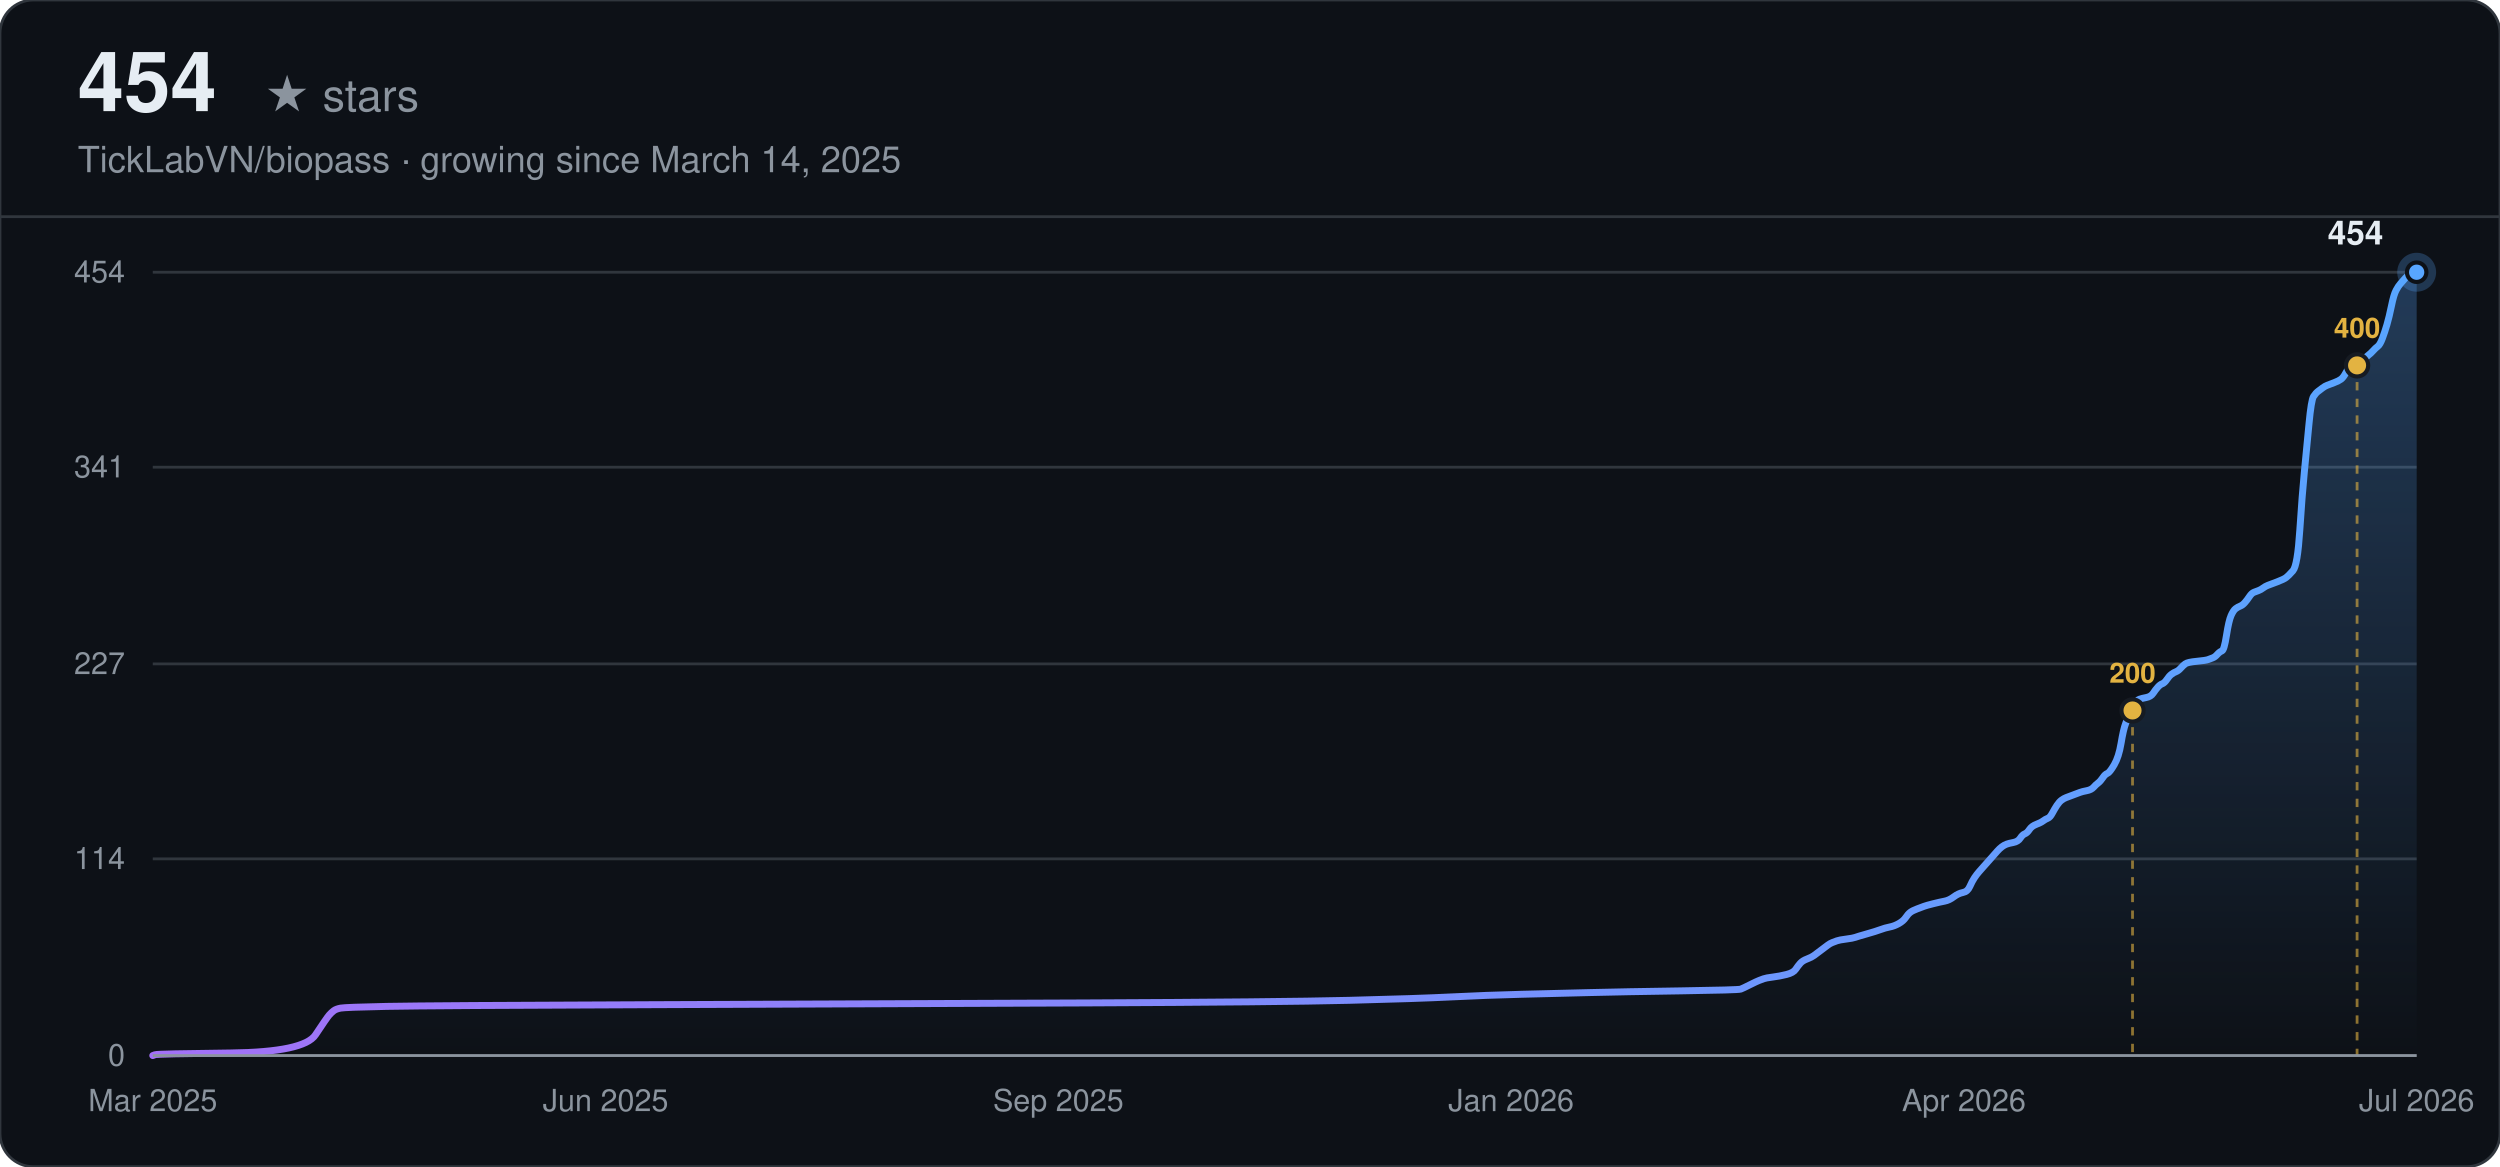
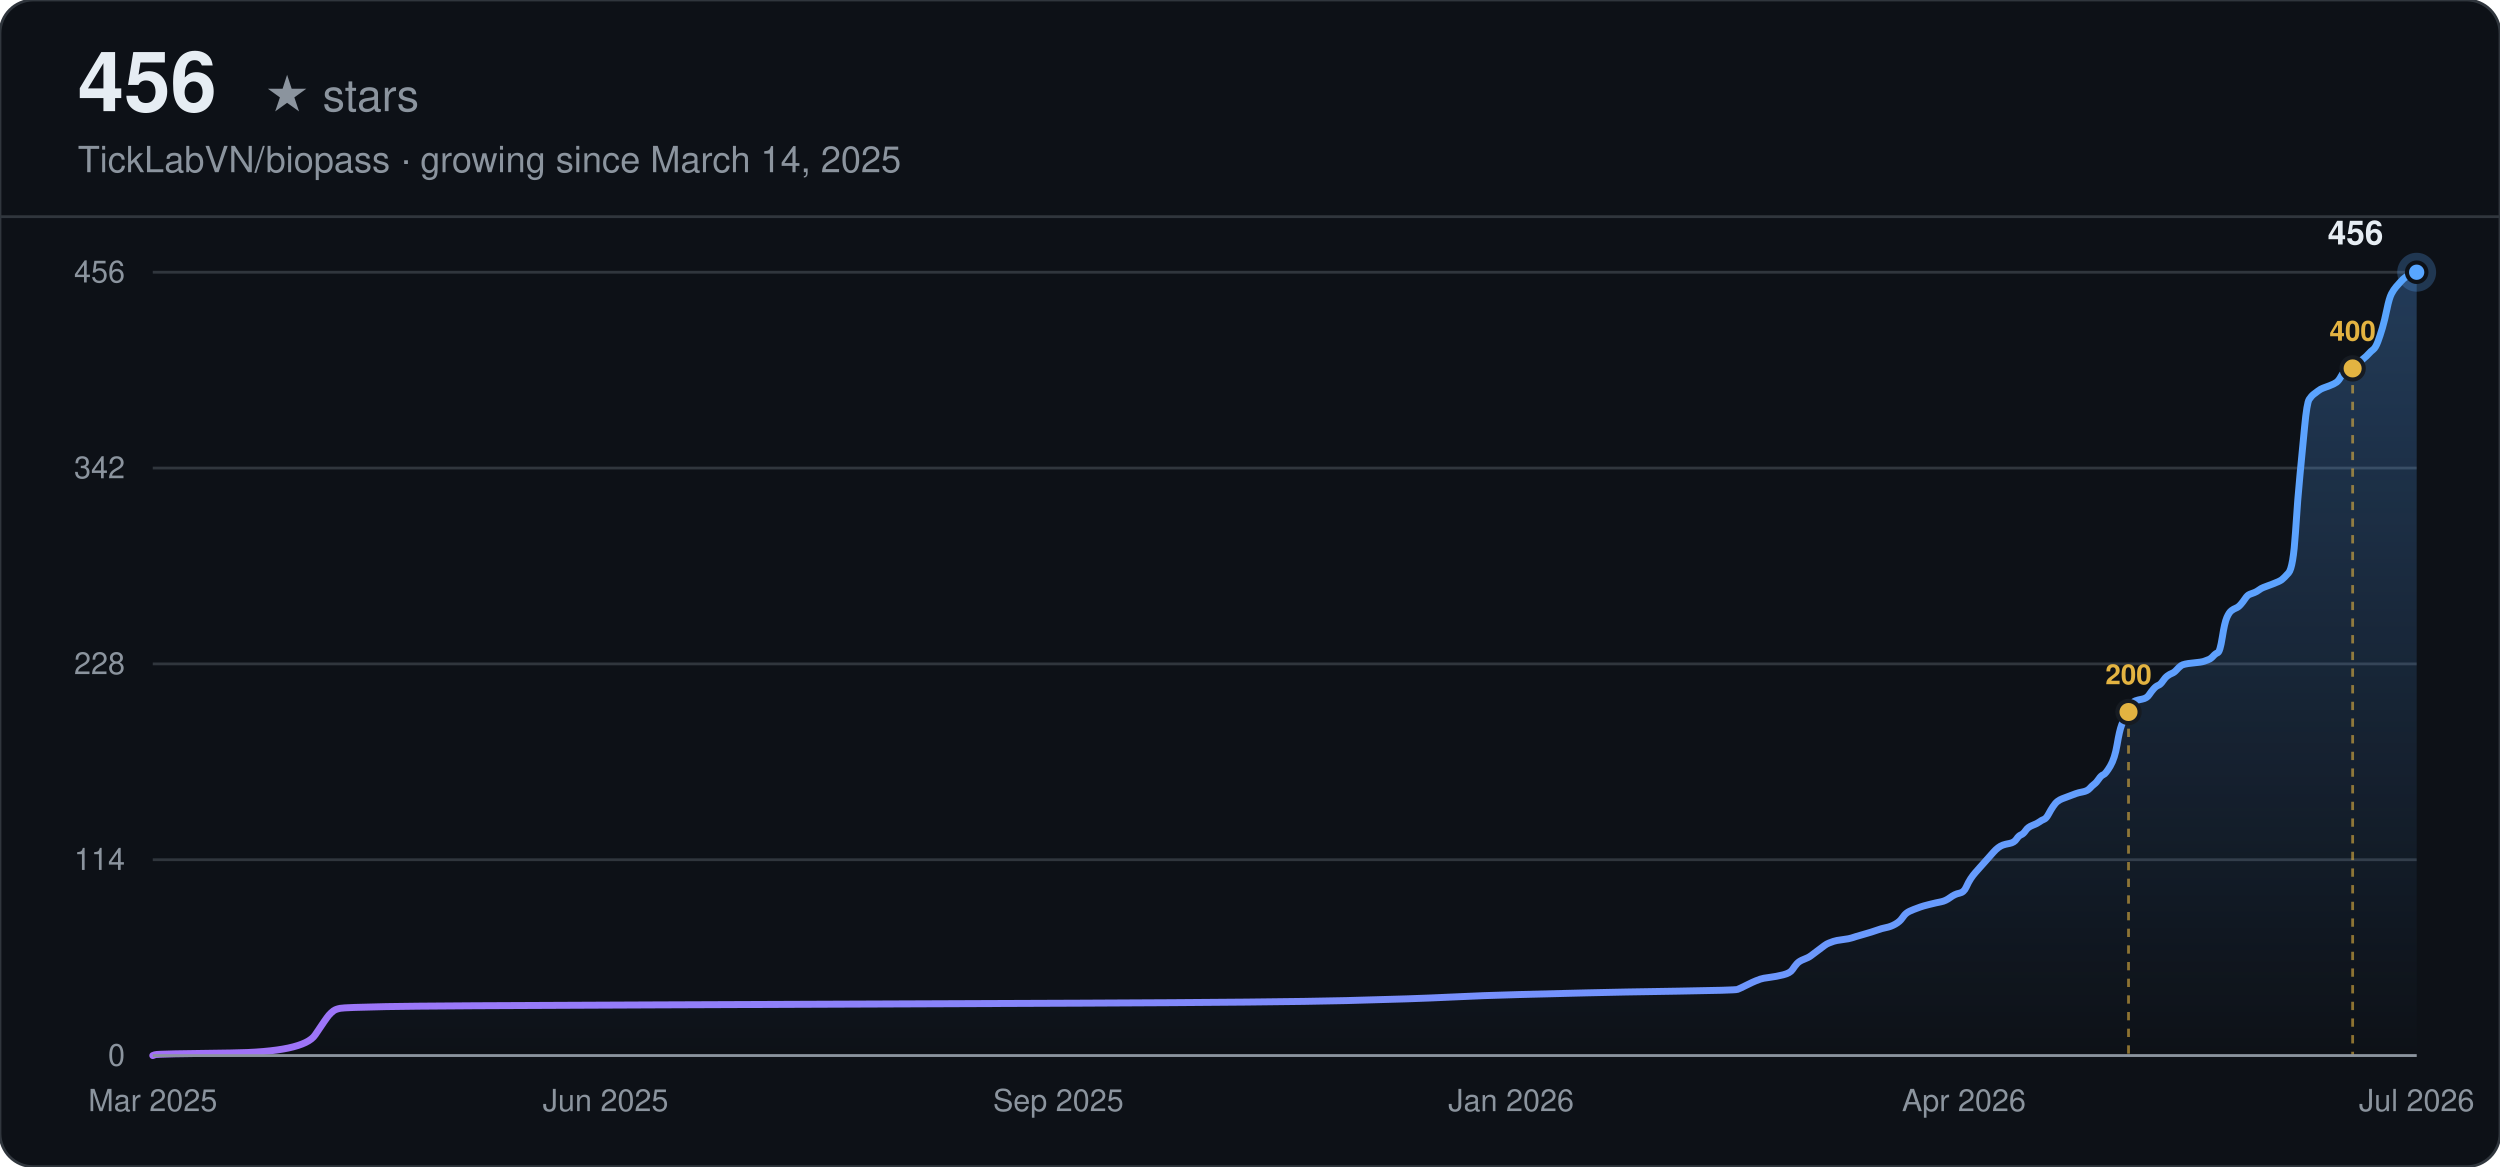
<svg xmlns="http://www.w3.org/2000/svg" width="900" height="420" viewBox="0 0 900 420" font-family="-apple-system, BlinkMacSystemFont, 'Segoe UI', Helvetica, Arial, sans-serif">
  <defs>
    <linearGradient id="line-dark" x1="0" y1="0" x2="1" y2="0">
      <stop offset="0%" stop-color="#a371f7" />
      <stop offset="100%" stop-color="#58a6ff" />
    </linearGradient>
    <linearGradient id="area-dark" x1="0" y1="0" x2="0" y2="1">
      <stop offset="0%" stop-color="#58a6ff" stop-opacity="0.28" />
      <stop offset="100%" stop-color="#58a6ff" stop-opacity="0" />
    </linearGradient>
  </defs>
  <rect width="900" height="420" rx="12" fill="#0d1117" />
  <rect width="900" height="420" rx="12" fill="none" stroke="#30363d" stroke-width="1" />
-   <text x="28" y="40" font-size="30" font-weight="700" fill="#e6edf3">454</text>
+   <text x="28" y="40" font-size="30" font-weight="700" fill="#e6edf3">456</text>
  <text x="28" y="40" font-size="16" fill="#8b949e" dx="67">★ stars</text>
  <text x="28" y="62" font-size="13" fill="#8b949e">TickLabVN/biopass · growing since March 14, 2025</text>
  <line x1="0" y1="78" x2="900" y2="78" stroke="#30363d" stroke-width="1" />
  <line x1="55" y1="380.00" x2="870" y2="380.00" stroke="#30363d" stroke-width="1" />
  <text x="45" y="380.00" text-anchor="end" dominant-baseline="middle" font-size="11" fill="#8b949e">0</text>
-   <line x1="55" y1="309.19" x2="870" y2="309.19" stroke="#30363d" stroke-width="1" />
-   <text x="45" y="309.19" text-anchor="end" dominant-baseline="middle" font-size="11" fill="#8b949e">114</text>
+   <line x1="55" y1="309.50" x2="870" y2="309.50" stroke="#30363d" stroke-width="1" />
+   <text x="45" y="309.50" text-anchor="end" dominant-baseline="middle" font-size="11" fill="#8b949e">114</text>
  <line x1="55" y1="239.00" x2="870" y2="239.00" stroke="#30363d" stroke-width="1" />
-   <text x="45" y="239.00" text-anchor="end" dominant-baseline="middle" font-size="11" fill="#8b949e">227</text>
-   <line x1="55" y1="168.19" x2="870" y2="168.19" stroke="#30363d" stroke-width="1" />
-   <text x="45" y="168.19" text-anchor="end" dominant-baseline="middle" font-size="11" fill="#8b949e">341</text>
+   <text x="45" y="239.00" text-anchor="end" dominant-baseline="middle" font-size="11" fill="#8b949e">228</text>
+   <line x1="55" y1="168.50" x2="870" y2="168.50" stroke="#30363d" stroke-width="1" />
+   <text x="45" y="168.50" text-anchor="end" dominant-baseline="middle" font-size="11" fill="#8b949e">342</text>
  <line x1="55" y1="98.00" x2="870" y2="98.00" stroke="#30363d" stroke-width="1" />
-   <text x="45" y="98.00" text-anchor="end" dominant-baseline="middle" font-size="11" fill="#8b949e">454</text>
+   <text x="45" y="98.00" text-anchor="end" dominant-baseline="middle" font-size="11" fill="#8b949e">456</text>
  <text x="55.00" y="400" text-anchor="middle" font-size="11" fill="#8b949e">Mar 2025</text>
  <text x="218.00" y="400" text-anchor="middle" font-size="11" fill="#8b949e">Jun 2025</text>
  <text x="381.00" y="400" text-anchor="middle" font-size="11" fill="#8b949e">Sep 2025</text>
  <text x="544.00" y="400" text-anchor="middle" font-size="11" fill="#8b949e">Jan 2026</text>
  <text x="707.00" y="400" text-anchor="middle" font-size="11" fill="#8b949e">Apr 2026</text>
  <text x="870.00" y="400" text-anchor="middle" font-size="11" fill="#8b949e">Jul 2026</text>
-   <path d="M55.00,380.00 L55.82,379.69 Q56.65,379.38 83.05,379.07 Q109.44,378.76 113.57,372.55 Q117.69,366.33 118.52,365.40 Q119.34,364.47 120.17,363.85 Q120.99,363.23 122.64,362.92 Q124.29,362.61 139.14,362.30 Q153.99,361.99 236.48,361.68 Q318.97,361.37 389.91,361.06 Q460.85,360.74 485.60,360.12 Q510.34,359.50 522.72,358.88 Q535.09,358.26 547.46,357.95 Q559.84,357.64 572.21,357.33 Q584.59,357.02 605.21,356.71 Q625.83,356.40 626.65,356.09 Q627.48,355.78 629.95,354.53 Q632.43,353.29 633.25,352.98 Q634.08,352.67 634.90,352.36 Q635.73,352.05 638.20,351.74 Q640.68,351.43 643.15,350.81 Q645.63,350.19 646.45,348.94 Q647.28,347.70 648.10,346.77 Q648.93,345.84 650.58,345.22 Q652.23,344.59 653.05,343.97 Q653.88,343.35 655.53,342.11 Q657.18,340.87 658.00,340.25 Q658.83,339.63 659.65,339.31 Q660.48,339.00 661.30,338.69 Q662.13,338.38 664.60,338.07 Q667.07,337.76 667.90,337.45 Q668.72,337.14 672.02,336.21 Q675.32,335.28 676.97,334.66 Q678.62,334.04 680.27,333.72 Q681.92,333.41 683.57,332.48 Q685.22,331.55 686.05,330.31 Q686.87,329.07 687.70,328.44 Q688.52,327.82 690.17,327.20 Q691.82,326.58 692.65,326.27 Q693.47,325.96 695.95,325.34 Q698.42,324.72 700.07,324.41 Q701.72,324.10 703.37,322.85 Q705.02,321.61 706.67,321.30 Q708.32,320.99 709.14,319.13 Q709.97,317.26 710.79,316.02 Q711.62,314.78 712.44,313.85 Q713.27,312.92 714.09,311.98 Q714.92,311.05 715.74,310.12 Q716.57,309.19 717.39,308.26 Q718.22,307.33 719.04,306.39 Q719.87,305.46 720.69,304.84 Q721.52,304.22 722.34,303.91 Q723.17,303.60 724.82,303.29 Q726.47,302.98 727.29,301.74 Q728.12,300.49 728.94,300.18 Q729.77,299.87 730.59,298.63 Q731.42,297.39 733.07,296.77 Q734.72,296.15 735.54,295.52 Q736.37,294.90 737.19,294.59 Q738.02,294.28 738.84,292.73 Q739.67,291.18 740.49,289.93 Q741.32,288.69 742.14,288.07 Q742.97,287.45 743.79,287.14 Q744.62,286.83 745.44,286.52 Q746.27,286.21 747.09,285.90 Q747.91,285.59 748.74,285.28 Q749.56,284.96 751.21,284.65 Q752.86,284.34 753.69,283.41 Q754.51,282.48 755.34,281.86 Q756.16,281.24 756.99,280.00 Q757.81,278.75 758.64,278.44 Q759.46,278.13 761.11,275.34 Q762.76,272.54 763.59,267.57 Q764.41,262.60 765.24,260.43 Q766.06,258.26 766.89,256.39 Q767.71,254.53 768.54,253.29 Q769.36,252.04 770.19,251.73 Q771.01,251.42 772.66,251.11 Q774.31,250.80 775.14,249.56 Q775.96,248.32 776.79,247.39 Q777.61,246.45 778.44,246.14 Q779.26,245.83 780.09,244.59 Q780.91,243.35 781.74,242.73 Q782.56,242.11 783.39,241.80 Q784.21,241.48 785.04,240.55 Q785.86,239.62 786.69,239.00 Q787.51,238.38 790.81,238.07 Q794.11,237.76 794.93,237.45 Q795.76,237.14 796.58,236.83 Q797.41,236.52 798.23,235.58 Q799.06,234.65 799.88,234.34 Q800.71,234.03 801.53,228.75 Q802.36,223.47 803.18,221.61 Q804.01,219.74 804.83,219.12 Q805.66,218.50 806.48,218.19 Q807.31,217.88 808.13,216.95 Q808.96,216.02 809.78,214.78 Q810.61,213.53 811.43,213.22 Q812.26,212.91 813.08,212.60 Q813.91,212.29 814.73,211.67 Q815.56,211.05 816.38,210.74 Q817.21,210.43 819.68,209.50 Q822.16,208.56 822.98,207.94 Q823.81,207.32 825.46,205.46 Q827.11,203.59 827.93,190.86 Q828.76,178.13 829.58,169.74 Q830.40,161.36 831.23,152.66 Q832.05,143.96 832.88,142.72 Q833.70,141.48 834.53,140.86 Q835.35,140.24 836.18,139.62 Q837.00,139.00 837.83,138.69 Q838.65,138.37 840.30,137.75 Q841.95,137.13 842.78,136.51 Q843.60,135.89 844.43,134.34 Q845.25,132.78 846.08,132.47 Q846.90,132.16 847.73,131.85 Q848.55,131.54 849.38,130.92 Q850.20,130.30 851.03,129.37 Q851.85,128.44 852.68,127.81 Q853.50,127.19 854.33,126.26 Q855.15,125.33 855.98,124.71 Q856.80,124.09 857.63,121.91 Q858.45,119.74 859.28,116.94 Q860.10,114.15 860.93,110.11 Q861.75,106.07 862.58,104.52 Q863.40,102.97 864.23,102.04 Q865.05,101.11 865.88,100.17 Q866.70,99.24 867.53,98.62 Q868.35,98.00 869.18,98.00 L870.00,98.00 L870.00,380.00 L55.00,380.00 Z" fill="url(#area-dark)" stroke="none" />
-   <path d="M55.00,380.00 L55.82,379.69 Q56.65,379.38 83.05,379.07 Q109.44,378.76 113.57,372.55 Q117.69,366.33 118.52,365.40 Q119.34,364.47 120.17,363.85 Q120.99,363.23 122.64,362.92 Q124.29,362.61 139.14,362.30 Q153.99,361.99 236.48,361.68 Q318.97,361.37 389.91,361.06 Q460.85,360.74 485.60,360.12 Q510.34,359.50 522.72,358.88 Q535.09,358.26 547.46,357.95 Q559.84,357.64 572.21,357.33 Q584.59,357.02 605.21,356.71 Q625.83,356.40 626.65,356.09 Q627.48,355.78 629.95,354.53 Q632.43,353.29 633.25,352.98 Q634.08,352.67 634.90,352.36 Q635.73,352.05 638.20,351.74 Q640.68,351.43 643.15,350.81 Q645.63,350.19 646.45,348.94 Q647.28,347.70 648.10,346.77 Q648.93,345.84 650.58,345.22 Q652.23,344.59 653.05,343.97 Q653.88,343.35 655.53,342.11 Q657.18,340.87 658.00,340.25 Q658.83,339.63 659.65,339.31 Q660.48,339.00 661.30,338.69 Q662.13,338.38 664.60,338.07 Q667.07,337.76 667.90,337.45 Q668.72,337.14 672.02,336.21 Q675.32,335.28 676.97,334.66 Q678.62,334.04 680.27,333.72 Q681.92,333.41 683.57,332.48 Q685.22,331.55 686.05,330.31 Q686.87,329.07 687.70,328.44 Q688.52,327.82 690.17,327.20 Q691.82,326.58 692.65,326.27 Q693.47,325.96 695.95,325.34 Q698.42,324.72 700.07,324.41 Q701.72,324.10 703.37,322.85 Q705.02,321.61 706.67,321.30 Q708.32,320.99 709.14,319.13 Q709.97,317.26 710.79,316.02 Q711.62,314.78 712.44,313.85 Q713.27,312.92 714.09,311.98 Q714.92,311.05 715.74,310.12 Q716.57,309.19 717.39,308.26 Q718.22,307.33 719.04,306.39 Q719.87,305.46 720.69,304.84 Q721.52,304.22 722.34,303.91 Q723.17,303.60 724.82,303.29 Q726.47,302.98 727.29,301.74 Q728.12,300.49 728.94,300.18 Q729.77,299.87 730.59,298.63 Q731.42,297.39 733.07,296.77 Q734.72,296.15 735.54,295.52 Q736.37,294.90 737.19,294.59 Q738.02,294.28 738.84,292.73 Q739.67,291.18 740.49,289.93 Q741.32,288.69 742.14,288.07 Q742.97,287.45 743.79,287.14 Q744.62,286.83 745.44,286.52 Q746.27,286.21 747.09,285.90 Q747.91,285.59 748.74,285.28 Q749.56,284.96 751.21,284.65 Q752.86,284.34 753.69,283.41 Q754.51,282.48 755.34,281.86 Q756.16,281.24 756.99,280.00 Q757.81,278.75 758.64,278.44 Q759.46,278.13 761.11,275.34 Q762.76,272.54 763.59,267.57 Q764.41,262.60 765.24,260.43 Q766.06,258.26 766.89,256.39 Q767.71,254.53 768.54,253.29 Q769.36,252.04 770.19,251.73 Q771.01,251.42 772.66,251.11 Q774.31,250.80 775.14,249.56 Q775.96,248.32 776.79,247.39 Q777.61,246.45 778.44,246.14 Q779.26,245.83 780.09,244.59 Q780.91,243.35 781.74,242.73 Q782.56,242.11 783.39,241.80 Q784.21,241.48 785.04,240.55 Q785.86,239.62 786.69,239.00 Q787.51,238.38 790.81,238.07 Q794.11,237.76 794.93,237.45 Q795.76,237.14 796.58,236.83 Q797.41,236.52 798.23,235.58 Q799.06,234.65 799.88,234.34 Q800.71,234.03 801.53,228.75 Q802.36,223.47 803.18,221.61 Q804.01,219.74 804.83,219.12 Q805.66,218.50 806.48,218.19 Q807.31,217.88 808.13,216.95 Q808.96,216.02 809.78,214.78 Q810.61,213.53 811.43,213.22 Q812.26,212.91 813.08,212.60 Q813.91,212.29 814.73,211.67 Q815.56,211.05 816.38,210.74 Q817.21,210.43 819.68,209.50 Q822.16,208.56 822.98,207.94 Q823.81,207.32 825.46,205.46 Q827.11,203.59 827.93,190.86 Q828.76,178.13 829.58,169.74 Q830.40,161.36 831.23,152.66 Q832.05,143.96 832.88,142.72 Q833.70,141.48 834.53,140.86 Q835.35,140.24 836.18,139.62 Q837.00,139.00 837.83,138.69 Q838.65,138.37 840.30,137.75 Q841.95,137.13 842.78,136.51 Q843.60,135.89 844.43,134.34 Q845.25,132.78 846.08,132.47 Q846.90,132.16 847.73,131.85 Q848.55,131.54 849.38,130.92 Q850.20,130.30 851.03,129.37 Q851.85,128.44 852.68,127.81 Q853.50,127.19 854.33,126.26 Q855.15,125.33 855.98,124.71 Q856.80,124.09 857.63,121.91 Q858.45,119.74 859.28,116.94 Q860.10,114.15 860.93,110.11 Q861.75,106.07 862.58,104.52 Q863.40,102.97 864.23,102.04 Q865.05,101.11 865.88,100.17 Q866.70,99.24 867.53,98.62 Q868.35,98.00 869.18,98.00 L870.00,98.00" fill="none" stroke="url(#line-dark)" stroke-width="2.5" stroke-linecap="round" />
-   <line x1="767.71" y1="255.77" x2="767.71" y2="380.00" stroke="#e3b341" stroke-width="1" stroke-dasharray="3,3" opacity="0.6" />
-   <circle cx="767.71" cy="255.77" r="4" fill="#e3b341" stroke="#161b22" stroke-width="1.5" />
-   <text x="767.71" y="245.77" text-anchor="middle" font-size="10" font-weight="600" fill="#e3b341">200</text>
-   <line x1="848.55" y1="131.54" x2="848.55" y2="380.00" stroke="#e3b341" stroke-width="1" stroke-dasharray="3,3" opacity="0.6" />
-   <circle cx="848.55" cy="131.54" r="4" fill="#e3b341" stroke="#161b22" stroke-width="1.5" />
-   <text x="848.55" y="121.54" text-anchor="middle" font-size="10" font-weight="600" fill="#e3b341">400</text>
+   <path d="M55.00,380.00 L55.82,379.69 Q56.65,379.38 82.99,379.07 Q109.33,378.76 113.45,372.58 Q117.57,366.39 118.39,365.47 Q119.21,364.54 120.04,363.92 Q120.86,363.30 122.51,362.99 Q124.15,362.68 138.97,362.38 Q153.79,362.07 236.11,361.76 Q318.43,361.45 389.23,361.14 Q460.03,360.83 484.73,360.21 Q509.42,359.59 521.77,358.97 Q534.12,358.36 546.47,358.05 Q558.82,357.74 571.17,357.43 Q583.52,357.12 604.10,356.81 Q624.68,356.50 625.50,356.19 Q626.32,355.88 628.79,354.64 Q631.26,353.41 632.09,353.10 Q632.91,352.79 633.73,352.48 Q634.56,352.17 637.03,351.86 Q639.49,351.55 641.96,350.93 Q644.43,350.32 645.26,349.08 Q646.08,347.84 646.90,346.91 Q647.73,345.99 649.37,345.37 Q651.02,344.75 651.84,344.13 Q652.67,343.51 654.31,342.28 Q655.96,341.04 656.78,340.42 Q657.61,339.80 658.43,339.49 Q659.25,339.18 660.08,338.88 Q660.90,338.57 663.37,338.26 Q665.84,337.95 666.66,337.64 Q667.48,337.33 670.78,336.40 Q674.07,335.47 675.72,334.86 Q677.36,334.24 679.01,333.93 Q680.66,333.62 682.30,332.69 Q683.95,331.76 684.77,330.53 Q685.60,329.29 686.42,328.67 Q687.24,328.05 688.89,327.43 Q690.54,326.82 691.36,326.51 Q692.18,326.20 694.65,325.58 Q697.12,324.96 698.77,324.65 Q700.41,324.34 702.06,323.11 Q703.71,321.87 705.35,321.56 Q707.00,321.25 707.82,319.39 Q708.65,317.54 709.47,316.30 Q710.29,315.07 711.12,314.14 Q711.94,313.21 712.76,312.28 Q713.59,311.36 714.41,310.43 Q715.23,309.50 716.06,308.57 Q716.88,307.64 717.70,306.72 Q718.53,305.79 719.35,305.17 Q720.17,304.55 720.99,304.24 Q721.82,303.93 723.46,303.63 Q725.11,303.32 725.93,302.08 Q726.76,300.84 727.58,300.53 Q728.40,300.22 729.23,298.99 Q730.05,297.75 731.70,297.13 Q733.34,296.51 734.17,295.89 Q734.99,295.28 735.81,294.97 Q736.64,294.66 737.46,293.11 Q738.28,291.57 739.11,290.33 Q739.93,289.09 740.75,288.47 Q741.58,287.86 742.40,287.55 Q743.22,287.24 744.05,286.93 Q744.87,286.62 745.69,286.31 Q746.52,286.00 747.34,285.69 Q748.16,285.38 749.81,285.07 Q751.45,284.76 752.28,283.84 Q753.10,282.91 753.92,282.29 Q754.75,281.67 755.57,280.43 Q756.39,279.20 757.22,278.89 Q758.04,278.58 759.69,275.80 Q761.33,273.01 762.16,268.07 Q762.98,263.12 763.80,260.95 Q764.63,258.79 765.45,256.93 Q766.27,255.08 767.10,253.84 Q767.92,252.61 768.74,252.30 Q769.57,251.99 771.21,251.68 Q772.86,251.37 773.68,250.13 Q774.51,248.89 775.33,247.97 Q776.15,247.04 776.97,246.73 Q777.80,246.42 778.62,245.18 Q779.44,243.95 780.27,243.33 Q781.09,242.71 781.91,242.40 Q782.74,242.09 783.56,241.16 Q784.38,240.24 785.21,239.62 Q786.03,239.00 789.32,238.69 Q792.62,238.38 793.44,238.07 Q794.26,237.76 795.09,237.45 Q795.91,237.14 796.73,236.22 Q797.56,235.29 798.38,234.98 Q799.20,234.67 800.03,229.41 Q800.85,224.16 801.67,222.30 Q802.49,220.45 803.32,219.83 Q804.14,219.21 804.96,218.90 Q805.79,218.59 806.61,217.66 Q807.43,216.74 808.26,215.50 Q809.08,214.26 809.90,213.95 Q810.73,213.64 811.55,213.34 Q812.37,213.03 813.20,212.41 Q814.02,211.79 814.84,211.48 Q815.67,211.17 818.14,210.24 Q820.61,209.32 821.43,208.70 Q822.25,208.08 823.90,206.22 Q825.55,204.37 826.37,191.69 Q827.19,179.01 828.02,170.66 Q828.84,162.32 829.66,153.66 Q830.48,145.00 831.31,143.76 Q832.13,142.53 832.95,141.91 Q833.78,141.29 834.60,140.67 Q835.42,140.05 836.25,139.74 Q837.07,139.43 838.72,138.82 Q840.36,138.20 841.19,137.58 Q842.01,136.96 842.83,135.41 Q843.66,133.87 844.48,133.56 Q845.30,133.25 846.13,132.94 Q846.95,132.63 847.77,132.01 Q848.60,131.39 849.42,130.47 Q850.24,129.54 851.07,128.92 Q851.89,128.30 852.71,127.37 Q853.54,126.45 854.36,125.83 Q855.18,125.21 856.01,123.05 Q856.83,120.88 857.65,118.10 Q858.47,115.32 859.30,111.30 Q860.12,107.28 860.94,105.73 Q861.77,104.18 862.59,103.26 Q863.41,102.33 864.24,101.40 Q865.06,100.47 865.88,99.86 Q866.71,99.24 867.53,98.93 Q868.35,98.62 869.18,98.31 L870.00,98.00 L870.00,380.00 L55.00,380.00 Z" fill="url(#area-dark)" stroke="none" />
+   <path d="M55.00,380.00 L55.82,379.69 Q56.65,379.38 82.99,379.07 Q109.33,378.76 113.45,372.58 Q117.57,366.39 118.39,365.47 Q119.21,364.54 120.04,363.92 Q120.86,363.30 122.51,362.99 Q124.15,362.68 138.97,362.38 Q153.79,362.07 236.11,361.76 Q318.43,361.45 389.23,361.14 Q460.03,360.83 484.73,360.21 Q509.42,359.59 521.77,358.97 Q534.12,358.36 546.47,358.05 Q558.82,357.74 571.17,357.43 Q583.52,357.12 604.10,356.81 Q624.68,356.50 625.50,356.19 Q626.32,355.88 628.79,354.64 Q631.26,353.41 632.09,353.10 Q632.91,352.79 633.73,352.48 Q634.56,352.17 637.03,351.86 Q639.49,351.55 641.96,350.93 Q644.43,350.32 645.26,349.08 Q646.08,347.84 646.90,346.91 Q647.73,345.99 649.37,345.37 Q651.02,344.75 651.84,344.13 Q652.67,343.51 654.31,342.28 Q655.96,341.04 656.78,340.42 Q657.61,339.80 658.43,339.49 Q659.25,339.18 660.08,338.88 Q660.90,338.57 663.37,338.26 Q665.84,337.95 666.66,337.64 Q667.48,337.33 670.78,336.40 Q674.07,335.47 675.72,334.86 Q677.36,334.24 679.01,333.93 Q680.66,333.62 682.30,332.69 Q683.95,331.76 684.77,330.53 Q685.60,329.29 686.42,328.67 Q687.24,328.05 688.89,327.43 Q690.54,326.82 691.36,326.51 Q692.18,326.20 694.65,325.58 Q697.12,324.96 698.77,324.65 Q700.41,324.34 702.06,323.11 Q703.71,321.87 705.35,321.56 Q707.00,321.25 707.82,319.39 Q708.65,317.54 709.47,316.30 Q710.29,315.07 711.12,314.14 Q711.94,313.21 712.76,312.28 Q713.59,311.36 714.41,310.43 Q715.23,309.50 716.06,308.57 Q716.88,307.64 717.70,306.72 Q718.53,305.79 719.35,305.17 Q720.17,304.55 720.99,304.24 Q721.82,303.93 723.46,303.63 Q725.11,303.32 725.93,302.08 Q726.76,300.84 727.58,300.53 Q728.40,300.22 729.23,298.99 Q730.05,297.75 731.70,297.13 Q733.34,296.51 734.17,295.89 Q734.99,295.28 735.81,294.97 Q736.64,294.66 737.46,293.11 Q738.28,291.57 739.11,290.33 Q739.93,289.09 740.75,288.47 Q741.58,287.86 742.40,287.55 Q743.22,287.24 744.05,286.93 Q744.87,286.62 745.69,286.31 Q746.52,286.00 747.34,285.69 Q748.16,285.38 749.81,285.07 Q751.45,284.76 752.28,283.84 Q753.10,282.91 753.92,282.29 Q754.75,281.67 755.57,280.43 Q756.39,279.20 757.22,278.89 Q758.04,278.58 759.69,275.80 Q761.33,273.01 762.16,268.07 Q762.98,263.12 763.80,260.95 Q764.63,258.79 765.45,256.93 Q766.27,255.08 767.10,253.84 Q767.92,252.61 768.74,252.30 Q769.57,251.99 771.21,251.68 Q772.86,251.37 773.68,250.13 Q774.51,248.89 775.33,247.97 Q776.15,247.04 776.97,246.73 Q777.80,246.42 778.62,245.18 Q779.44,243.95 780.27,243.33 Q781.09,242.71 781.91,242.40 Q782.74,242.09 783.56,241.16 Q784.38,240.24 785.21,239.62 Q786.03,239.00 789.32,238.69 Q792.62,238.38 793.44,238.07 Q794.26,237.76 795.09,237.45 Q795.91,237.14 796.73,236.22 Q797.56,235.29 798.38,234.98 Q799.20,234.67 800.03,229.41 Q800.85,224.16 801.67,222.30 Q802.49,220.45 803.32,219.83 Q804.14,219.21 804.96,218.90 Q805.79,218.59 806.61,217.66 Q807.43,216.74 808.26,215.50 Q809.08,214.26 809.90,213.95 Q810.73,213.64 811.55,213.34 Q812.37,213.03 813.20,212.41 Q814.02,211.79 814.84,211.48 Q815.67,211.17 818.14,210.24 Q820.61,209.32 821.43,208.70 Q822.25,208.08 823.90,206.22 Q825.55,204.37 826.37,191.69 Q827.19,179.01 828.02,170.66 Q828.84,162.32 829.66,153.66 Q830.48,145.00 831.31,143.76 Q832.13,142.53 832.95,141.91 Q833.78,141.29 834.60,140.67 Q835.42,140.05 836.25,139.74 Q837.07,139.43 838.72,138.82 Q840.36,138.20 841.19,137.58 Q842.01,136.96 842.83,135.41 Q843.66,133.87 844.48,133.56 Q845.30,133.25 846.13,132.94 Q846.95,132.63 847.77,132.01 Q848.60,131.39 849.42,130.47 Q850.24,129.54 851.07,128.92 Q851.89,128.30 852.71,127.37 Q853.54,126.45 854.36,125.83 Q855.18,125.21 856.01,123.05 Q856.83,120.88 857.65,118.10 Q858.47,115.32 859.30,111.30 Q860.12,107.28 860.94,105.73 Q861.77,104.18 862.59,103.26 Q863.41,102.33 864.24,101.40 Q865.06,100.47 865.88,99.86 Q866.71,99.24 867.53,98.93 Q868.35,98.62 869.18,98.31 L870.00,98.00" fill="none" stroke="url(#line-dark)" stroke-width="2.5" stroke-linecap="round" />
+   <line x1="766.27" y1="256.32" x2="766.27" y2="380.00" stroke="#e3b341" stroke-width="1" stroke-dasharray="3,3" opacity="0.6" />
+   <circle cx="766.27" cy="256.32" r="4" fill="#e3b341" stroke="#161b22" stroke-width="1.5" />
+   <text x="766.27" y="246.32" text-anchor="middle" font-size="10" font-weight="600" fill="#e3b341">200</text>
+   <line x1="846.95" y1="132.63" x2="846.95" y2="380.00" stroke="#e3b341" stroke-width="1" stroke-dasharray="3,3" opacity="0.6" />
+   <circle cx="846.95" cy="132.63" r="4" fill="#e3b341" stroke="#161b22" stroke-width="1.5" />
+   <text x="846.95" y="122.63" text-anchor="middle" font-size="10" font-weight="600" fill="#e3b341">400</text>
  <circle cx="870.00" cy="98.00" r="7" fill="#58a6ff" opacity="0.25" />
  <circle cx="870.00" cy="98.00" r="3.5" fill="#58a6ff" stroke="#0d1117" stroke-width="1.5" />
-   <text x="858.00" y="88.00" text-anchor="end" font-size="12" font-weight="600" fill="#e6edf3">454</text>
+   <text x="858.00" y="88.00" text-anchor="end" font-size="12" font-weight="600" fill="#e6edf3">456</text>
  <line x1="55" y1="380.00" x2="870" y2="380.00" stroke="#8b949e" stroke-width="1" />
</svg>
